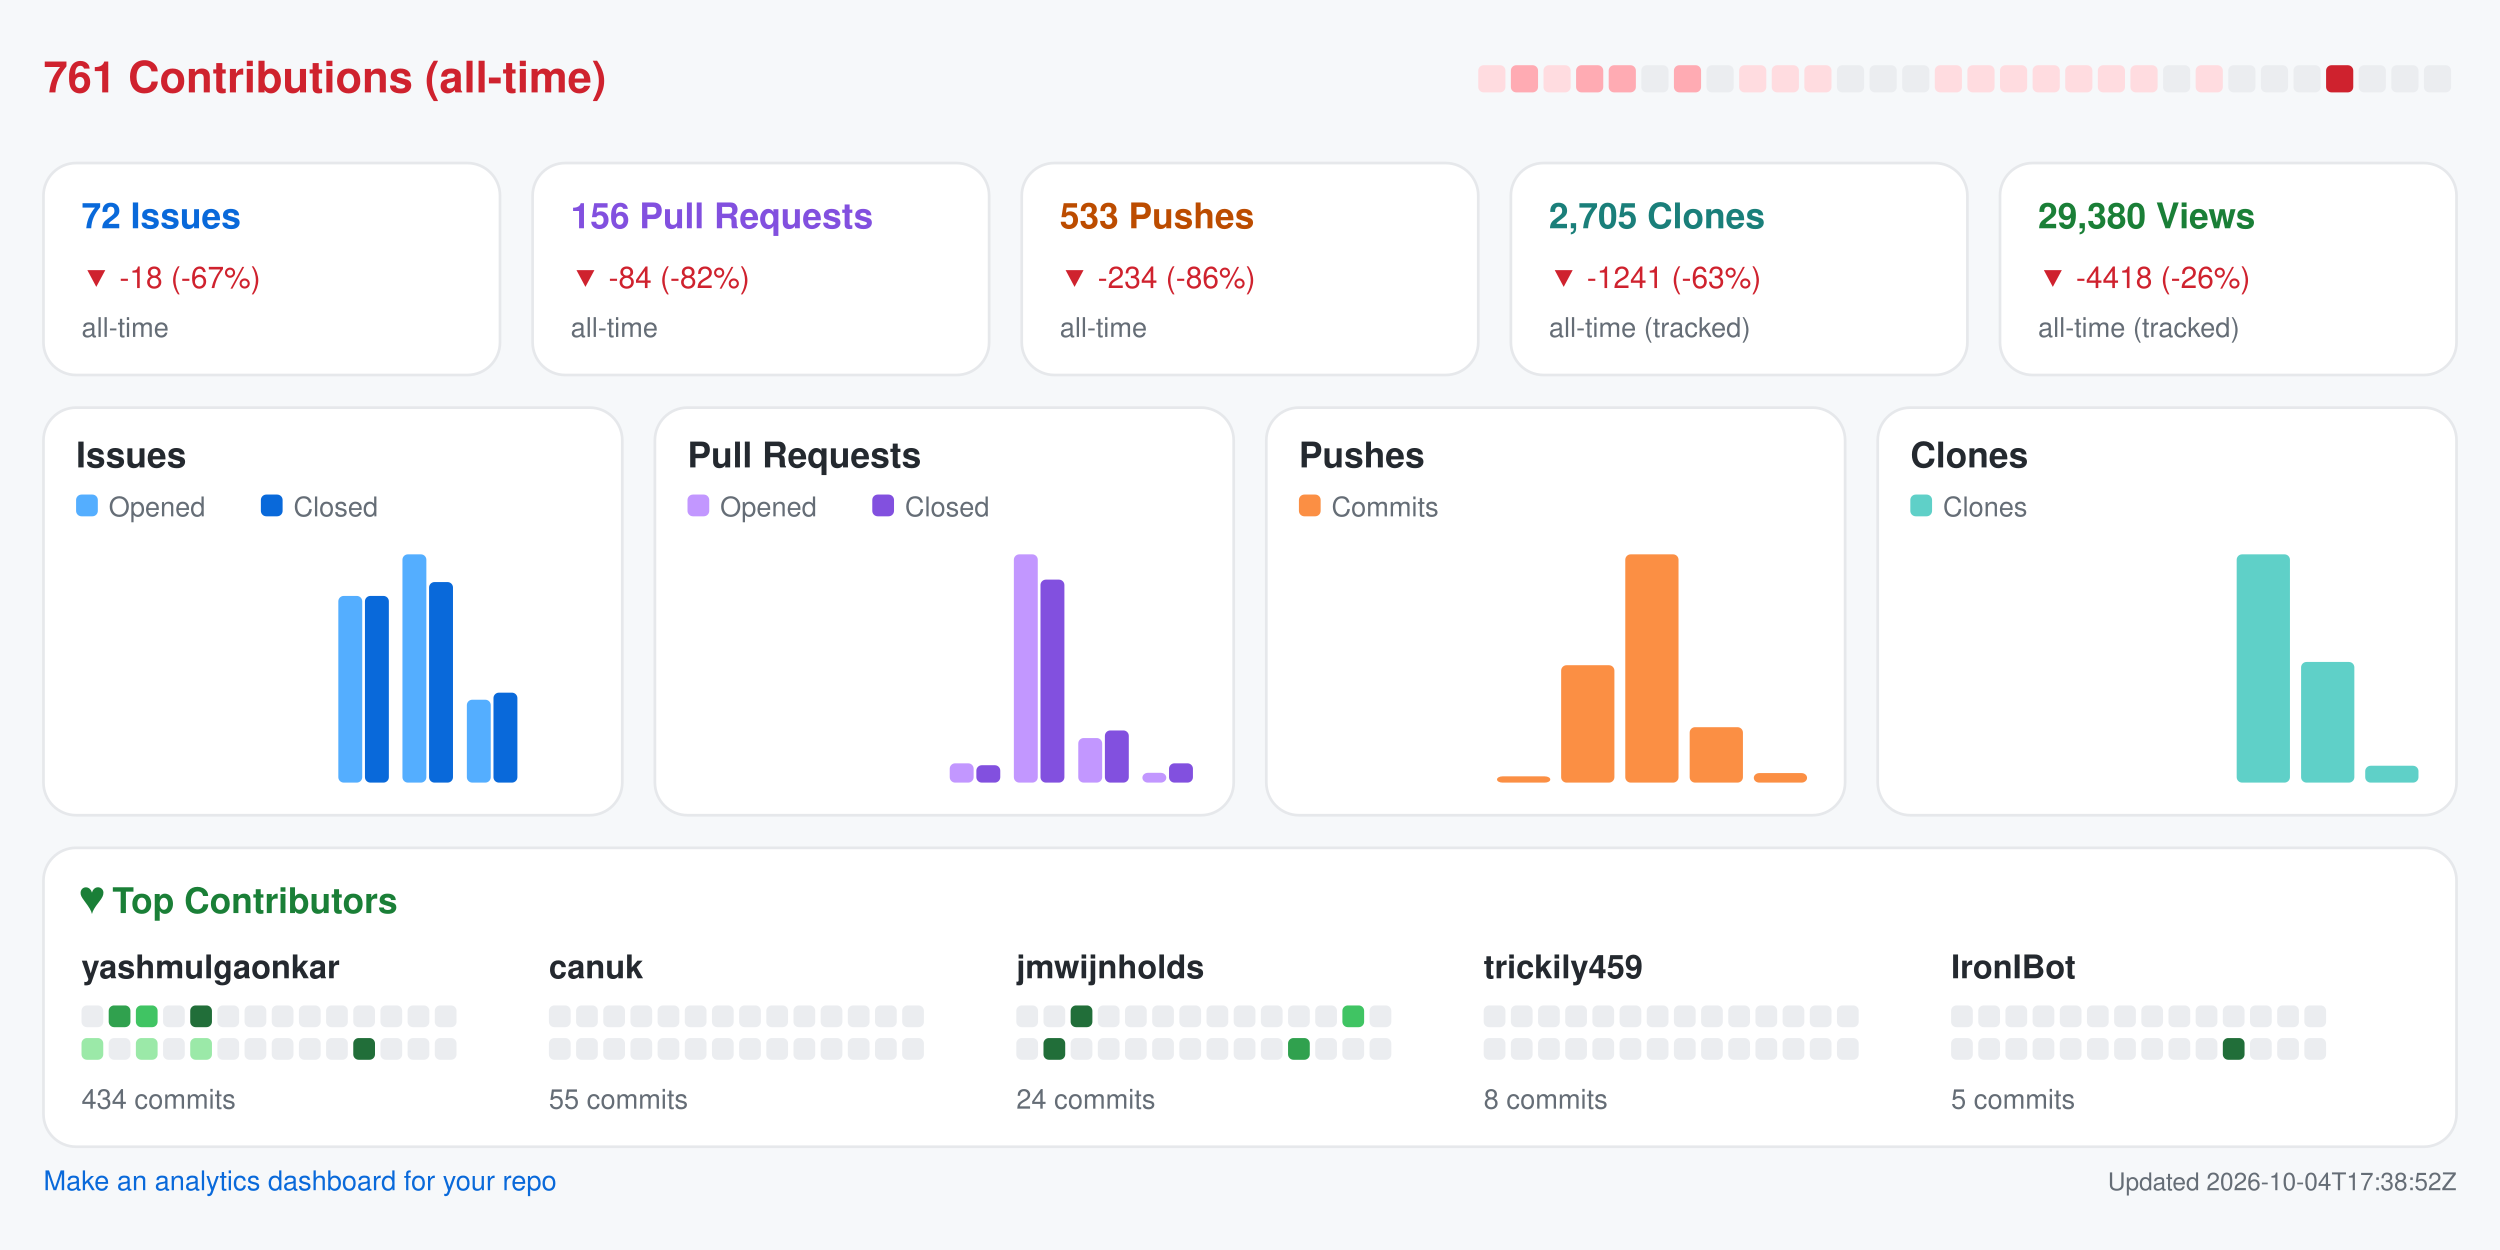
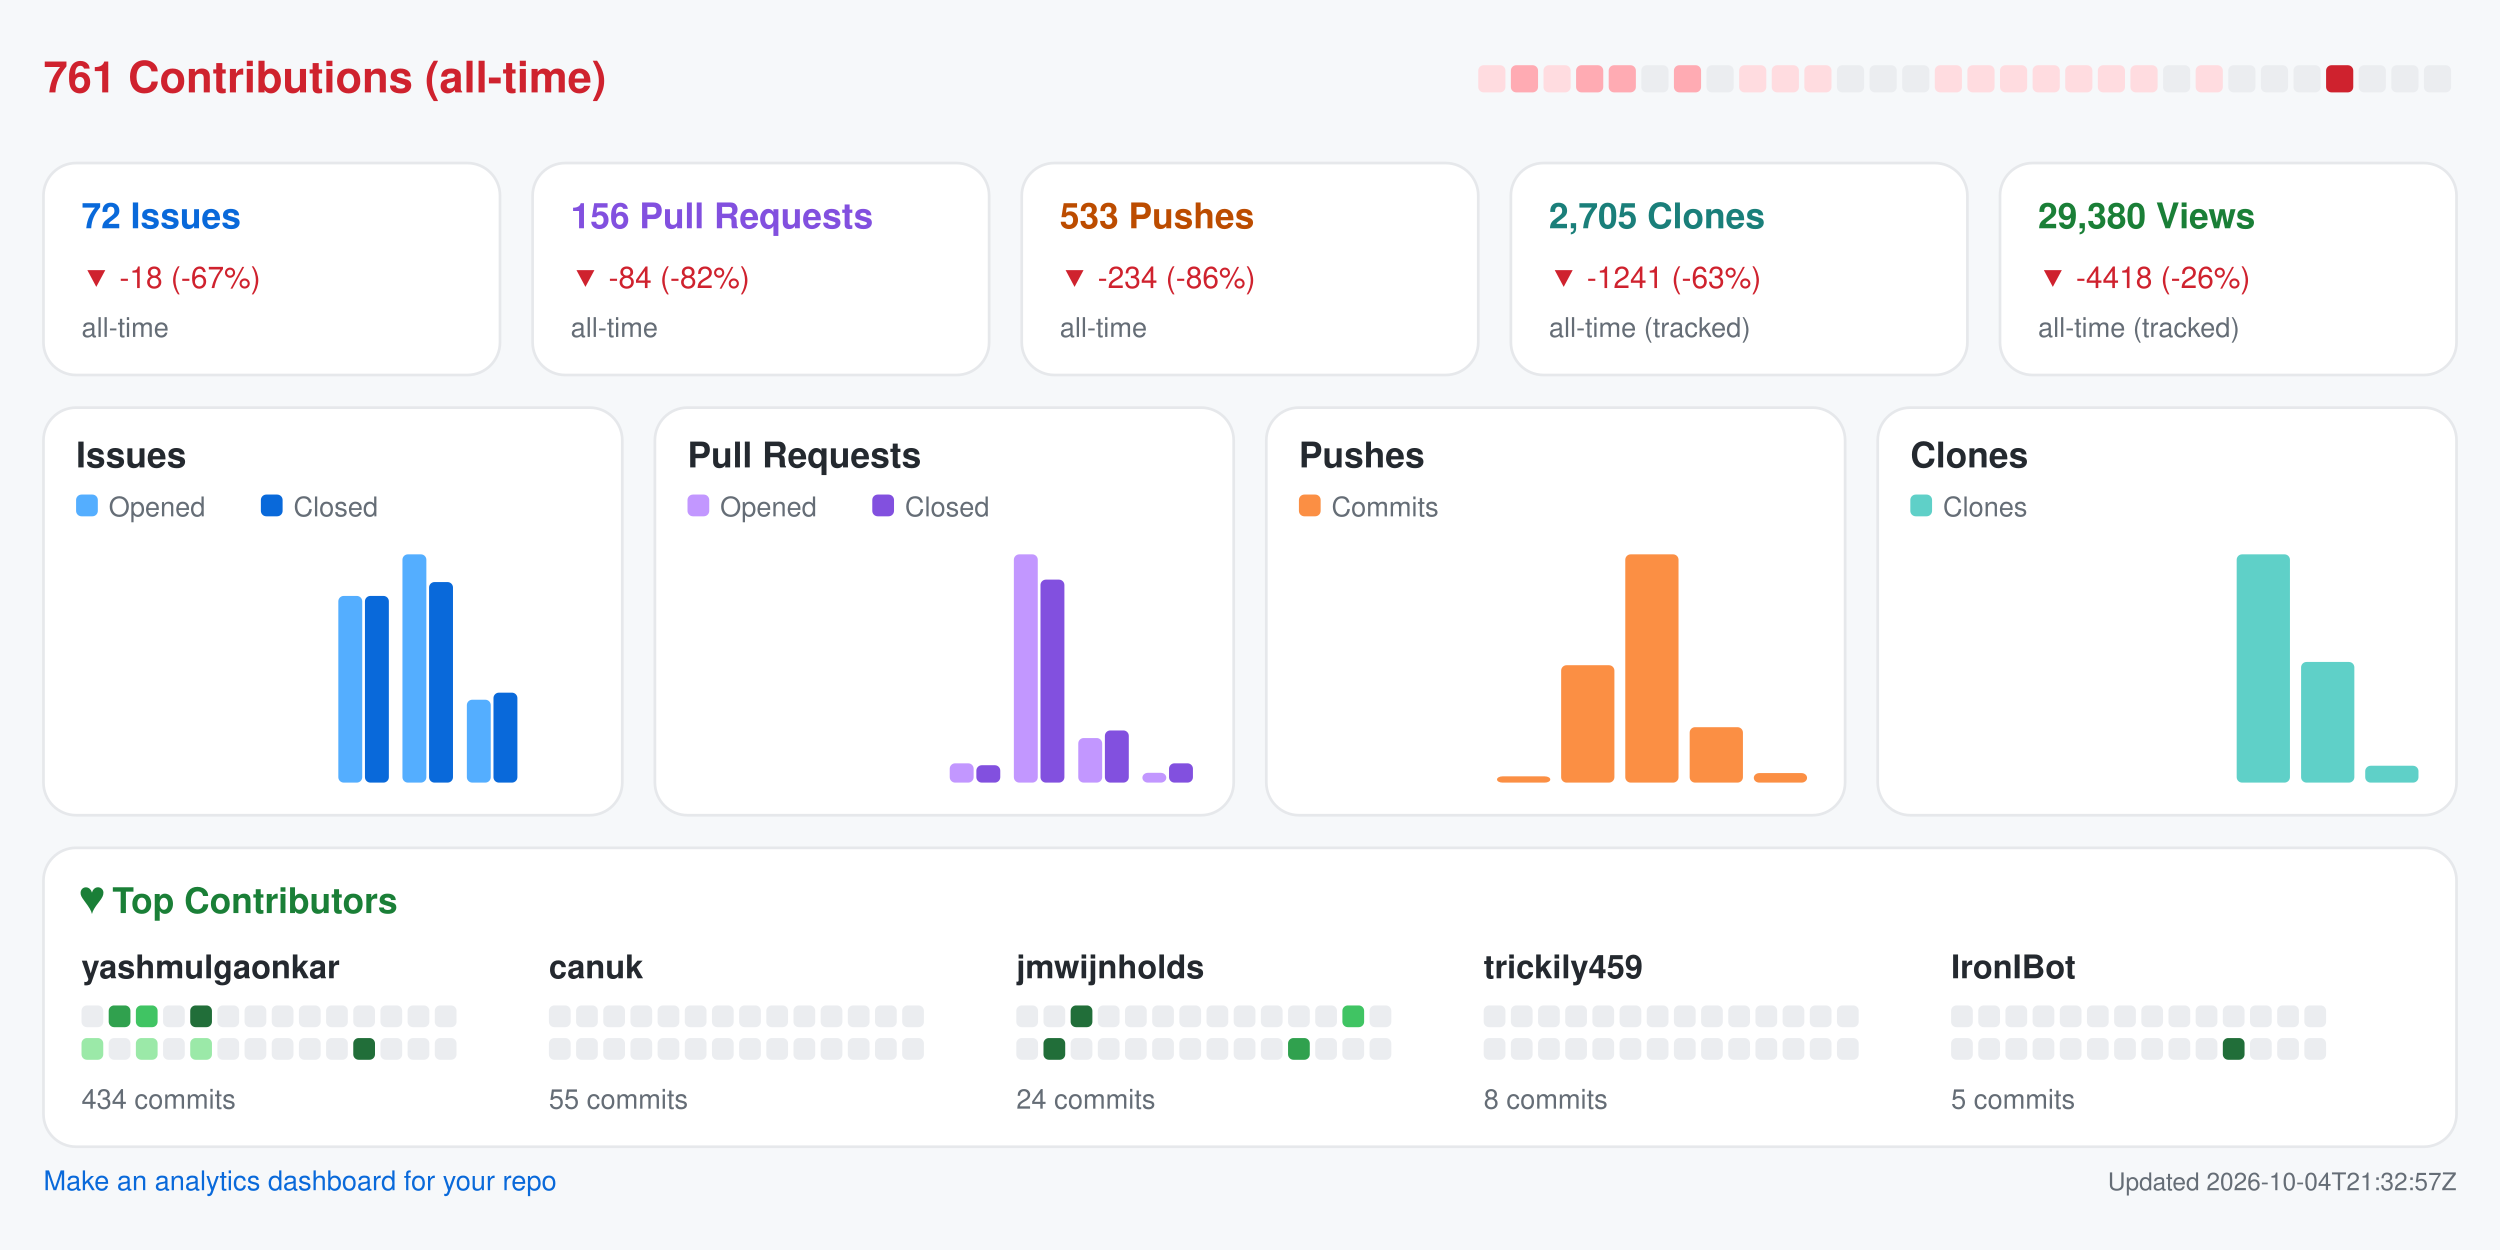
<svg xmlns="http://www.w3.org/2000/svg" width="920" height="460" viewBox="0 0 920 460" role="img" aria-label="Repository analytics for yashmulgaonkar/FlightScnr_Pi">
  <rect x="0.0" y="0.0" width="920.0" height="460.0" rx="0" fill="#f6f8fa" />
  <text x="16.0" y="34.0" fill="#cf222e" font-size="16" font-family="-apple-system,BlinkMacSystemFont,Segoe UI,Helvetica,Arial,sans-serif" font-weight="600" text-anchor="start">761 Contributions (all-time)</text>
  <rect x="544.0" y="24.0" width="10.0" height="10.0" rx="2" fill="#ffdce0" />
  <rect x="556.0" y="24.0" width="10.0" height="10.0" rx="2" fill="#ffabb3" />
  <rect x="568.0" y="24.0" width="10.0" height="10.0" rx="2" fill="#ffdce0" />
  <rect x="580.0" y="24.0" width="10.0" height="10.0" rx="2" fill="#ffabb3" />
  <rect x="592.0" y="24.0" width="10.0" height="10.0" rx="2" fill="#ffabb3" />
  <rect x="604.0" y="24.0" width="10.0" height="10.0" rx="2" fill="#ebedf0" />
  <rect x="616.0" y="24.0" width="10.0" height="10.0" rx="2" fill="#ffabb3" />
  <rect x="628.0" y="24.0" width="10.0" height="10.0" rx="2" fill="#ebedf0" />
  <rect x="640.0" y="24.0" width="10.0" height="10.0" rx="2" fill="#ffdce0" />
  <rect x="652.0" y="24.0" width="10.0" height="10.0" rx="2" fill="#ffdce0" />
  <rect x="664.0" y="24.0" width="10.0" height="10.0" rx="2" fill="#ffdce0" />
  <rect x="676.0" y="24.0" width="10.0" height="10.0" rx="2" fill="#ebedf0" />
  <rect x="688.0" y="24.0" width="10.0" height="10.0" rx="2" fill="#ebedf0" />
  <rect x="700.0" y="24.0" width="10.0" height="10.0" rx="2" fill="#ebedf0" />
  <rect x="712.0" y="24.0" width="10.0" height="10.0" rx="2" fill="#ffdce0" />
  <rect x="724.0" y="24.0" width="10.0" height="10.0" rx="2" fill="#ffdce0" />
  <rect x="736.0" y="24.0" width="10.0" height="10.0" rx="2" fill="#ffdce0" />
  <rect x="748.0" y="24.0" width="10.0" height="10.0" rx="2" fill="#ffdce0" />
  <rect x="760.0" y="24.0" width="10.0" height="10.0" rx="2" fill="#ffdce0" />
  <rect x="772.0" y="24.0" width="10.0" height="10.0" rx="2" fill="#ffdce0" />
  <rect x="784.0" y="24.0" width="10.0" height="10.0" rx="2" fill="#ffdce0" />
  <rect x="796.0" y="24.0" width="10.0" height="10.0" rx="2" fill="#ebedf0" />
  <rect x="808.0" y="24.0" width="10.0" height="10.0" rx="2" fill="#ffdce0" />
  <rect x="820.0" y="24.0" width="10.0" height="10.0" rx="2" fill="#ebedf0" />
  <rect x="832.0" y="24.0" width="10.0" height="10.0" rx="2" fill="#ebedf0" />
  <rect x="844.0" y="24.0" width="10.0" height="10.0" rx="2" fill="#ebedf0" />
  <rect x="856.0" y="24.0" width="10.0" height="10.0" rx="2" fill="#cf222e" />
  <rect x="868.0" y="24.0" width="10.0" height="10.0" rx="2" fill="#ebedf0" />
  <rect x="880.0" y="24.0" width="10.0" height="10.0" rx="2" fill="#ebedf0" />
  <rect x="892.0" y="24.0" width="10.0" height="10.0" rx="2" fill="#ebedf0" />
  <rect x="16.0" y="60.0" width="168.0" height="78.0" rx="12" fill="#ffffff" stroke="#e6e8eb" />
  <text x="30.0" y="84.0" fill="#0969da" font-size="13" font-family="-apple-system,BlinkMacSystemFont,Segoe UI,Helvetica,Arial,sans-serif" font-weight="600" text-anchor="start">72 Issues</text>
  <text x="30.0" y="106.0" fill="#cf222e" font-size="11" font-family="-apple-system,BlinkMacSystemFont,Segoe UI,Helvetica,Arial,sans-serif" font-weight="400" text-anchor="start">▼ -18 (-67%)</text>
  <text x="30.0" y="124.0" fill="#656d76" font-size="10" font-family="-apple-system,BlinkMacSystemFont,Segoe UI,Helvetica,Arial,sans-serif" font-weight="400" text-anchor="start">all-time</text>
  <rect x="196.0" y="60.0" width="168.0" height="78.0" rx="12" fill="#ffffff" stroke="#e6e8eb" />
  <text x="210.0" y="84.0" fill="#8250df" font-size="13" font-family="-apple-system,BlinkMacSystemFont,Segoe UI,Helvetica,Arial,sans-serif" font-weight="600" text-anchor="start">156 Pull Requests</text>
  <text x="210.0" y="106.0" fill="#cf222e" font-size="11" font-family="-apple-system,BlinkMacSystemFont,Segoe UI,Helvetica,Arial,sans-serif" font-weight="400" text-anchor="start">▼ -84 (-82%)</text>
  <text x="210.0" y="124.0" fill="#656d76" font-size="10" font-family="-apple-system,BlinkMacSystemFont,Segoe UI,Helvetica,Arial,sans-serif" font-weight="400" text-anchor="start">all-time</text>
  <rect x="376.0" y="60.0" width="168.0" height="78.0" rx="12" fill="#ffffff" stroke="#e6e8eb" />
  <text x="390.0" y="84.0" fill="#bc4c00" font-size="13" font-family="-apple-system,BlinkMacSystemFont,Segoe UI,Helvetica,Arial,sans-serif" font-weight="600" text-anchor="start">533 Pushes</text>
  <text x="390.0" y="106.0" fill="#cf222e" font-size="11" font-family="-apple-system,BlinkMacSystemFont,Segoe UI,Helvetica,Arial,sans-serif" font-weight="400" text-anchor="start">▼ -234 (-86%)</text>
  <text x="390.0" y="124.0" fill="#656d76" font-size="10" font-family="-apple-system,BlinkMacSystemFont,Segoe UI,Helvetica,Arial,sans-serif" font-weight="400" text-anchor="start">all-time</text>
  <rect x="556.0" y="60.0" width="168.0" height="78.0" rx="12" fill="#ffffff" stroke="#e6e8eb" />
  <text x="570.0" y="84.0" fill="#1a7f7a" font-size="13" font-family="-apple-system,BlinkMacSystemFont,Segoe UI,Helvetica,Arial,sans-serif" font-weight="600" text-anchor="start">2,705 Clones</text>
  <text x="570.0" y="106.0" fill="#cf222e" font-size="11" font-family="-apple-system,BlinkMacSystemFont,Segoe UI,Helvetica,Arial,sans-serif" font-weight="400" text-anchor="start">▼ -1241 (-63%)</text>
  <text x="570.0" y="124.0" fill="#656d76" font-size="10" font-family="-apple-system,BlinkMacSystemFont,Segoe UI,Helvetica,Arial,sans-serif" font-weight="400" text-anchor="start">all-time (tracked)</text>
  <rect x="736.0" y="60.0" width="168.0" height="78.0" rx="12" fill="#ffffff" stroke="#e6e8eb" />
  <text x="750.0" y="84.0" fill="#1a7f37" font-size="13" font-family="-apple-system,BlinkMacSystemFont,Segoe UI,Helvetica,Arial,sans-serif" font-weight="600" text-anchor="start">29,380 Views</text>
  <text x="750.0" y="106.0" fill="#cf222e" font-size="11" font-family="-apple-system,BlinkMacSystemFont,Segoe UI,Helvetica,Arial,sans-serif" font-weight="400" text-anchor="start">▼ -4418 (-26%)</text>
  <text x="750.0" y="124.0" fill="#656d76" font-size="10" font-family="-apple-system,BlinkMacSystemFont,Segoe UI,Helvetica,Arial,sans-serif" font-weight="400" text-anchor="start">all-time (tracked)</text>
  <rect x="16.0" y="150.0" width="213.0" height="150.0" rx="12" fill="#ffffff" stroke="#e6e8eb" />
  <text x="28.0" y="172.0" fill="#24292f" font-size="13" font-family="-apple-system,BlinkMacSystemFont,Segoe UI,Helvetica,Arial,sans-serif" font-weight="600" text-anchor="start">Issues</text>
  <rect x="28.0" y="182.0" width="8.0" height="8.0" rx="2" fill="#54aeff" />
  <text x="40.0" y="190.0" fill="#656d76" font-size="10" font-family="-apple-system,BlinkMacSystemFont,Segoe UI,Helvetica,Arial,sans-serif" font-weight="400" text-anchor="start">Opened</text>
  <rect x="96.0" y="182.0" width="8.0" height="8.0" rx="2" fill="#0969da" />
  <text x="108.0" y="190.0" fill="#656d76" font-size="10" font-family="-apple-system,BlinkMacSystemFont,Segoe UI,Helvetica,Arial,sans-serif" font-weight="400" text-anchor="start">Closed</text>
  <rect x="30.0" y="288.0" width="8.8" height="0.0" rx="2" fill="#54aeff" />
  <rect x="39.8" y="288.0" width="8.8" height="0.0" rx="2" fill="#0969da" />
  <rect x="53.6" y="288.0" width="8.8" height="0.0" rx="2" fill="#54aeff" />
  <rect x="63.4" y="288.0" width="8.8" height="0.0" rx="2" fill="#0969da" />
  <rect x="77.2" y="288.0" width="8.8" height="0.0" rx="2" fill="#54aeff" />
  <rect x="87.1" y="288.0" width="8.8" height="0.0" rx="2" fill="#0969da" />
  <rect x="100.9" y="288.0" width="8.8" height="0.0" rx="2" fill="#54aeff" />
  <rect x="110.7" y="288.0" width="8.8" height="0.0" rx="2" fill="#0969da" />
  <rect x="124.5" y="219.3" width="8.8" height="68.7" rx="2" fill="#54aeff" />
  <rect x="134.3" y="219.3" width="8.8" height="68.7" rx="2" fill="#0969da" />
  <rect x="148.1" y="204.0" width="8.8" height="84.0" rx="2" fill="#54aeff" />
  <rect x="157.9" y="214.2" width="8.8" height="73.8" rx="2" fill="#0969da" />
  <rect x="171.8" y="257.5" width="8.8" height="30.5" rx="2" fill="#54aeff" />
  <rect x="181.6" y="254.9" width="8.8" height="33.1" rx="2" fill="#0969da" />
  <rect x="195.4" y="288.0" width="8.8" height="0.0" rx="2" fill="#54aeff" />
  <rect x="205.2" y="288.0" width="8.8" height="0.0" rx="2" fill="#0969da" />
  <rect x="241.0" y="150.0" width="213.0" height="150.0" rx="12" fill="#ffffff" stroke="#e6e8eb" />
  <text x="253.0" y="172.0" fill="#24292f" font-size="13" font-family="-apple-system,BlinkMacSystemFont,Segoe UI,Helvetica,Arial,sans-serif" font-weight="600" text-anchor="start">Pull Requests</text>
  <rect x="253.0" y="182.0" width="8.0" height="8.0" rx="2" fill="#c297ff" />
  <text x="265.0" y="190.0" fill="#656d76" font-size="10" font-family="-apple-system,BlinkMacSystemFont,Segoe UI,Helvetica,Arial,sans-serif" font-weight="400" text-anchor="start">Opened</text>
  <rect x="321.0" y="182.0" width="8.0" height="8.0" rx="2" fill="#8250df" />
  <text x="333.0" y="190.0" fill="#656d76" font-size="10" font-family="-apple-system,BlinkMacSystemFont,Segoe UI,Helvetica,Arial,sans-serif" font-weight="400" text-anchor="start">Closed</text>
  <rect x="255.0" y="288.0" width="8.8" height="0.0" rx="2" fill="#c297ff" />
  <rect x="264.8" y="288.0" width="8.8" height="0.0" rx="2" fill="#8250df" />
  <rect x="278.6" y="288.0" width="8.8" height="0.0" rx="2" fill="#c297ff" />
  <rect x="288.4" y="288.0" width="8.8" height="0.0" rx="2" fill="#8250df" />
  <rect x="302.2" y="288.0" width="8.8" height="0.0" rx="2" fill="#c297ff" />
  <rect x="312.1" y="288.0" width="8.8" height="0.0" rx="2" fill="#8250df" />
  <rect x="325.9" y="288.0" width="8.8" height="0.0" rx="2" fill="#c297ff" />
  <rect x="335.7" y="288.0" width="8.8" height="0.0" rx="2" fill="#8250df" />
  <rect x="349.5" y="280.9" width="8.8" height="7.1" rx="2" fill="#c297ff" />
  <rect x="359.3" y="281.6" width="8.8" height="6.4" rx="2" fill="#8250df" />
  <rect x="373.1" y="204.0" width="8.8" height="84.0" rx="2" fill="#c297ff" />
  <rect x="382.9" y="213.3" width="8.8" height="74.7" rx="2" fill="#8250df" />
  <rect x="396.8" y="271.6" width="8.8" height="16.4" rx="2" fill="#c297ff" />
  <rect x="406.6" y="268.8" width="8.8" height="19.2" rx="2" fill="#8250df" />
  <rect x="420.4" y="284.4" width="8.8" height="3.6" rx="2" fill="#c297ff" />
  <rect x="430.2" y="280.9" width="8.8" height="7.1" rx="2" fill="#8250df" />
  <rect x="466.0" y="150.0" width="213.0" height="150.0" rx="12" fill="#ffffff" stroke="#e6e8eb" />
  <text x="478.0" y="172.0" fill="#24292f" font-size="13" font-family="-apple-system,BlinkMacSystemFont,Segoe UI,Helvetica,Arial,sans-serif" font-weight="600" text-anchor="start">Pushes</text>
  <rect x="478.0" y="182.0" width="8.0" height="8.0" rx="2" fill="#fb8f44" />
  <text x="490.0" y="190.0" fill="#656d76" font-size="10" font-family="-apple-system,BlinkMacSystemFont,Segoe UI,Helvetica,Arial,sans-serif" font-weight="400" text-anchor="start">Commits</text>
  <rect x="480.0" y="288.0" width="19.6" height="0.0" rx="2" fill="#fb8f44" />
  <rect x="503.6" y="288.0" width="19.6" height="0.0" rx="2" fill="#fb8f44" />
  <rect x="527.2" y="288.0" width="19.6" height="0.0" rx="2" fill="#fb8f44" />
  <rect x="550.9" y="285.7" width="19.6" height="2.3" rx="2" fill="#fb8f44" />
  <rect x="574.5" y="244.8" width="19.6" height="43.2" rx="2" fill="#fb8f44" />
  <rect x="598.1" y="204.0" width="19.6" height="84.0" rx="2" fill="#fb8f44" />
  <rect x="621.8" y="267.6" width="19.6" height="20.4" rx="2" fill="#fb8f44" />
  <rect x="645.4" y="284.5" width="19.6" height="3.5" rx="2" fill="#fb8f44" />
  <rect x="691.0" y="150.0" width="213.0" height="150.0" rx="12" fill="#ffffff" stroke="#e6e8eb" />
  <text x="703.0" y="172.0" fill="#24292f" font-size="13" font-family="-apple-system,BlinkMacSystemFont,Segoe UI,Helvetica,Arial,sans-serif" font-weight="600" text-anchor="start">Clones</text>
  <rect x="703.0" y="182.0" width="8.0" height="8.0" rx="2" fill="#5fd0c8" />
  <text x="715.0" y="190.0" fill="#656d76" font-size="10" font-family="-apple-system,BlinkMacSystemFont,Segoe UI,Helvetica,Arial,sans-serif" font-weight="400" text-anchor="start">Clones</text>
  <rect x="705.0" y="288.0" width="19.6" height="0.0" rx="2" fill="#5fd0c8" />
  <rect x="728.6" y="288.0" width="19.6" height="0.0" rx="2" fill="#5fd0c8" />
  <rect x="752.2" y="288.0" width="19.6" height="0.0" rx="2" fill="#5fd0c8" />
  <rect x="775.9" y="288.0" width="19.6" height="0.0" rx="2" fill="#5fd0c8" />
  <rect x="799.5" y="288.0" width="19.6" height="0.0" rx="2" fill="#5fd0c8" />
  <rect x="823.1" y="204.0" width="19.6" height="84.0" rx="2" fill="#5fd0c8" />
  <rect x="846.8" y="243.6" width="19.6" height="44.4" rx="2" fill="#5fd0c8" />
  <rect x="870.4" y="281.8" width="19.6" height="6.2" rx="2" fill="#5fd0c8" />
  <rect x="16.0" y="312.0" width="888.0" height="110.0" rx="12" fill="#ffffff" stroke="#e6e8eb" />
  <text x="30.0" y="336.0" fill="#1a7f37" font-size="13" font-family="-apple-system,BlinkMacSystemFont,Segoe UI,Helvetica,Arial,sans-serif" font-weight="600" text-anchor="start">♥  Top Contributors</text>
  <text x="30.0" y="360.0" fill="#24292f" font-size="12" font-family="-apple-system,BlinkMacSystemFont,Segoe UI,Helvetica,Arial,sans-serif" font-weight="600" text-anchor="start">yashmulgaonkar</text>
  <rect x="30.0" y="370.0" width="8.0" height="8.0" rx="2" fill="#ebedf0" />
  <rect x="40.0" y="370.0" width="8.0" height="8.0" rx="2" fill="#30a14e" />
  <rect x="50.0" y="370.0" width="8.0" height="8.0" rx="2" fill="#40c463" />
  <rect x="60.0" y="370.0" width="8.0" height="8.0" rx="2" fill="#ebedf0" />
  <rect x="70.0" y="370.0" width="8.0" height="8.0" rx="2" fill="#216e39" />
  <rect x="80.0" y="370.0" width="8.0" height="8.0" rx="2" fill="#ebedf0" />
  <rect x="90.0" y="370.0" width="8.0" height="8.0" rx="2" fill="#ebedf0" />
  <rect x="100.0" y="370.0" width="8.0" height="8.0" rx="2" fill="#ebedf0" />
  <rect x="110.0" y="370.0" width="8.0" height="8.0" rx="2" fill="#ebedf0" />
  <rect x="120.0" y="370.0" width="8.0" height="8.0" rx="2" fill="#ebedf0" />
  <rect x="130.0" y="370.0" width="8.0" height="8.0" rx="2" fill="#ebedf0" />
  <rect x="140.0" y="370.0" width="8.0" height="8.0" rx="2" fill="#ebedf0" />
  <rect x="150.0" y="370.0" width="8.0" height="8.0" rx="2" fill="#ebedf0" />
  <rect x="160.0" y="370.0" width="8.0" height="8.0" rx="2" fill="#ebedf0" />
  <rect x="30.0" y="382.0" width="8.0" height="8.0" rx="2" fill="#9be9a8" />
  <rect x="40.0" y="382.0" width="8.0" height="8.0" rx="2" fill="#ebedf0" />
  <rect x="50.0" y="382.0" width="8.0" height="8.0" rx="2" fill="#9be9a8" />
  <rect x="60.0" y="382.0" width="8.0" height="8.0" rx="2" fill="#ebedf0" />
  <rect x="70.0" y="382.0" width="8.0" height="8.0" rx="2" fill="#9be9a8" />
  <rect x="80.0" y="382.0" width="8.0" height="8.0" rx="2" fill="#ebedf0" />
  <rect x="90.0" y="382.0" width="8.0" height="8.0" rx="2" fill="#ebedf0" />
  <rect x="100.0" y="382.0" width="8.0" height="8.0" rx="2" fill="#ebedf0" />
  <rect x="110.0" y="382.0" width="8.0" height="8.0" rx="2" fill="#ebedf0" />
  <rect x="120.0" y="382.0" width="8.0" height="8.0" rx="2" fill="#ebedf0" />
  <rect x="130.0" y="382.0" width="8.0" height="8.0" rx="2" fill="#216e39" />
  <rect x="140.0" y="382.0" width="8.0" height="8.0" rx="2" fill="#ebedf0" />
  <rect x="150.0" y="382.0" width="8.0" height="8.0" rx="2" fill="#ebedf0" />
  <rect x="160.0" y="382.0" width="8.0" height="8.0" rx="2" fill="#ebedf0" />
  <text x="30.0" y="408.0" fill="#656d76" font-size="10" font-family="-apple-system,BlinkMacSystemFont,Segoe UI,Helvetica,Arial,sans-serif" font-weight="400" text-anchor="start">434 commits</text>
  <text x="202.0" y="360.0" fill="#24292f" font-size="12" font-family="-apple-system,BlinkMacSystemFont,Segoe UI,Helvetica,Arial,sans-serif" font-weight="600" text-anchor="start">canuk</text>
  <rect x="202.0" y="370.0" width="8.0" height="8.0" rx="2" fill="#ebedf0" />
  <rect x="212.0" y="370.0" width="8.0" height="8.0" rx="2" fill="#ebedf0" />
  <rect x="222.0" y="370.0" width="8.0" height="8.0" rx="2" fill="#ebedf0" />
  <rect x="232.0" y="370.0" width="8.0" height="8.0" rx="2" fill="#ebedf0" />
  <rect x="242.0" y="370.0" width="8.0" height="8.0" rx="2" fill="#ebedf0" />
  <rect x="252.0" y="370.0" width="8.0" height="8.0" rx="2" fill="#ebedf0" />
  <rect x="262.0" y="370.0" width="8.0" height="8.0" rx="2" fill="#ebedf0" />
  <rect x="272.0" y="370.0" width="8.0" height="8.0" rx="2" fill="#ebedf0" />
  <rect x="282.0" y="370.0" width="8.0" height="8.0" rx="2" fill="#ebedf0" />
  <rect x="292.0" y="370.0" width="8.0" height="8.0" rx="2" fill="#ebedf0" />
  <rect x="302.0" y="370.0" width="8.0" height="8.0" rx="2" fill="#ebedf0" />
  <rect x="312.0" y="370.0" width="8.0" height="8.0" rx="2" fill="#ebedf0" />
  <rect x="322.0" y="370.0" width="8.0" height="8.0" rx="2" fill="#ebedf0" />
  <rect x="332.0" y="370.0" width="8.0" height="8.0" rx="2" fill="#ebedf0" />
  <rect x="202.0" y="382.0" width="8.0" height="8.0" rx="2" fill="#ebedf0" />
  <rect x="212.0" y="382.0" width="8.0" height="8.0" rx="2" fill="#ebedf0" />
  <rect x="222.0" y="382.0" width="8.0" height="8.0" rx="2" fill="#ebedf0" />
  <rect x="232.0" y="382.0" width="8.0" height="8.0" rx="2" fill="#ebedf0" />
  <rect x="242.0" y="382.0" width="8.0" height="8.0" rx="2" fill="#ebedf0" />
  <rect x="252.0" y="382.0" width="8.0" height="8.0" rx="2" fill="#ebedf0" />
  <rect x="262.0" y="382.0" width="8.0" height="8.0" rx="2" fill="#ebedf0" />
  <rect x="272.0" y="382.0" width="8.0" height="8.0" rx="2" fill="#ebedf0" />
  <rect x="282.0" y="382.0" width="8.0" height="8.0" rx="2" fill="#ebedf0" />
  <rect x="292.0" y="382.0" width="8.0" height="8.0" rx="2" fill="#ebedf0" />
  <rect x="302.0" y="382.0" width="8.0" height="8.0" rx="2" fill="#ebedf0" />
  <rect x="312.0" y="382.0" width="8.0" height="8.0" rx="2" fill="#ebedf0" />
  <rect x="322.0" y="382.0" width="8.0" height="8.0" rx="2" fill="#ebedf0" />
  <rect x="332.0" y="382.0" width="8.0" height="8.0" rx="2" fill="#ebedf0" />
  <text x="202.0" y="408.0" fill="#656d76" font-size="10" font-family="-apple-system,BlinkMacSystemFont,Segoe UI,Helvetica,Arial,sans-serif" font-weight="400" text-anchor="start">55 commits</text>
  <text x="374.0" y="360.0" fill="#24292f" font-size="12" font-family="-apple-system,BlinkMacSystemFont,Segoe UI,Helvetica,Arial,sans-serif" font-weight="600" text-anchor="start">jmwijnholds</text>
  <rect x="374.0" y="370.0" width="8.0" height="8.0" rx="2" fill="#ebedf0" />
  <rect x="384.0" y="370.0" width="8.0" height="8.0" rx="2" fill="#ebedf0" />
  <rect x="394.0" y="370.0" width="8.0" height="8.0" rx="2" fill="#216e39" />
  <rect x="404.0" y="370.0" width="8.0" height="8.0" rx="2" fill="#ebedf0" />
  <rect x="414.0" y="370.0" width="8.0" height="8.0" rx="2" fill="#ebedf0" />
  <rect x="424.0" y="370.0" width="8.0" height="8.0" rx="2" fill="#ebedf0" />
  <rect x="434.0" y="370.0" width="8.0" height="8.0" rx="2" fill="#ebedf0" />
  <rect x="444.0" y="370.0" width="8.0" height="8.0" rx="2" fill="#ebedf0" />
  <rect x="454.0" y="370.0" width="8.0" height="8.0" rx="2" fill="#ebedf0" />
  <rect x="464.0" y="370.0" width="8.0" height="8.0" rx="2" fill="#ebedf0" />
  <rect x="474.0" y="370.0" width="8.0" height="8.0" rx="2" fill="#ebedf0" />
  <rect x="484.0" y="370.0" width="8.0" height="8.0" rx="2" fill="#ebedf0" />
  <rect x="494.0" y="370.0" width="8.0" height="8.0" rx="2" fill="#40c463" />
  <rect x="504.0" y="370.0" width="8.0" height="8.0" rx="2" fill="#ebedf0" />
  <rect x="374.0" y="382.0" width="8.0" height="8.0" rx="2" fill="#ebedf0" />
  <rect x="384.0" y="382.0" width="8.0" height="8.0" rx="2" fill="#216e39" />
  <rect x="394.0" y="382.0" width="8.0" height="8.0" rx="2" fill="#ebedf0" />
  <rect x="404.0" y="382.0" width="8.0" height="8.0" rx="2" fill="#ebedf0" />
  <rect x="414.0" y="382.0" width="8.0" height="8.0" rx="2" fill="#ebedf0" />
  <rect x="424.0" y="382.0" width="8.0" height="8.0" rx="2" fill="#ebedf0" />
  <rect x="434.0" y="382.0" width="8.0" height="8.0" rx="2" fill="#ebedf0" />
  <rect x="444.0" y="382.0" width="8.0" height="8.0" rx="2" fill="#ebedf0" />
  <rect x="454.0" y="382.0" width="8.0" height="8.0" rx="2" fill="#ebedf0" />
  <rect x="464.0" y="382.0" width="8.0" height="8.0" rx="2" fill="#ebedf0" />
  <rect x="474.0" y="382.0" width="8.0" height="8.0" rx="2" fill="#30a14e" />
  <rect x="484.0" y="382.0" width="8.0" height="8.0" rx="2" fill="#ebedf0" />
  <rect x="494.0" y="382.0" width="8.0" height="8.0" rx="2" fill="#ebedf0" />
  <rect x="504.0" y="382.0" width="8.0" height="8.0" rx="2" fill="#ebedf0" />
  <text x="374.0" y="408.0" fill="#656d76" font-size="10" font-family="-apple-system,BlinkMacSystemFont,Segoe UI,Helvetica,Arial,sans-serif" font-weight="400" text-anchor="start">24 commits</text>
  <text x="546.0" y="360.0" fill="#24292f" font-size="12" font-family="-apple-system,BlinkMacSystemFont,Segoe UI,Helvetica,Arial,sans-serif" font-weight="600" text-anchor="start">trickily459</text>
  <rect x="546.0" y="370.0" width="8.0" height="8.0" rx="2" fill="#ebedf0" />
  <rect x="556.0" y="370.0" width="8.0" height="8.0" rx="2" fill="#ebedf0" />
  <rect x="566.0" y="370.0" width="8.0" height="8.0" rx="2" fill="#ebedf0" />
  <rect x="576.0" y="370.0" width="8.0" height="8.0" rx="2" fill="#ebedf0" />
  <rect x="586.0" y="370.0" width="8.0" height="8.0" rx="2" fill="#ebedf0" />
  <rect x="596.0" y="370.0" width="8.0" height="8.0" rx="2" fill="#ebedf0" />
  <rect x="606.0" y="370.0" width="8.0" height="8.0" rx="2" fill="#ebedf0" />
  <rect x="616.0" y="370.0" width="8.0" height="8.0" rx="2" fill="#ebedf0" />
  <rect x="626.0" y="370.0" width="8.0" height="8.0" rx="2" fill="#ebedf0" />
  <rect x="636.0" y="370.0" width="8.0" height="8.0" rx="2" fill="#ebedf0" />
  <rect x="646.0" y="370.0" width="8.0" height="8.0" rx="2" fill="#ebedf0" />
  <rect x="656.0" y="370.0" width="8.0" height="8.0" rx="2" fill="#ebedf0" />
  <rect x="666.0" y="370.0" width="8.0" height="8.0" rx="2" fill="#ebedf0" />
  <rect x="676.0" y="370.0" width="8.0" height="8.0" rx="2" fill="#ebedf0" />
  <rect x="546.0" y="382.0" width="8.0" height="8.0" rx="2" fill="#ebedf0" />
  <rect x="556.0" y="382.0" width="8.0" height="8.0" rx="2" fill="#ebedf0" />
  <rect x="566.0" y="382.0" width="8.0" height="8.0" rx="2" fill="#ebedf0" />
  <rect x="576.0" y="382.0" width="8.0" height="8.0" rx="2" fill="#ebedf0" />
  <rect x="586.0" y="382.0" width="8.0" height="8.0" rx="2" fill="#ebedf0" />
  <rect x="596.0" y="382.0" width="8.0" height="8.0" rx="2" fill="#ebedf0" />
  <rect x="606.0" y="382.0" width="8.0" height="8.0" rx="2" fill="#ebedf0" />
  <rect x="616.0" y="382.0" width="8.0" height="8.0" rx="2" fill="#ebedf0" />
  <rect x="626.0" y="382.0" width="8.0" height="8.0" rx="2" fill="#ebedf0" />
  <rect x="636.0" y="382.0" width="8.0" height="8.0" rx="2" fill="#ebedf0" />
  <rect x="646.0" y="382.0" width="8.0" height="8.0" rx="2" fill="#ebedf0" />
  <rect x="656.0" y="382.0" width="8.0" height="8.0" rx="2" fill="#ebedf0" />
  <rect x="666.0" y="382.0" width="8.0" height="8.0" rx="2" fill="#ebedf0" />
  <rect x="676.0" y="382.0" width="8.0" height="8.0" rx="2" fill="#ebedf0" />
  <text x="546.0" y="408.0" fill="#656d76" font-size="10" font-family="-apple-system,BlinkMacSystemFont,Segoe UI,Helvetica,Arial,sans-serif" font-weight="400" text-anchor="start">8 commits</text>
  <text x="718.0" y="360.0" fill="#24292f" font-size="12" font-family="-apple-system,BlinkMacSystemFont,Segoe UI,Helvetica,Arial,sans-serif" font-weight="600" text-anchor="start">IronIBot</text>
  <rect x="718.0" y="370.0" width="8.0" height="8.0" rx="2" fill="#ebedf0" />
  <rect x="728.0" y="370.0" width="8.0" height="8.0" rx="2" fill="#ebedf0" />
  <rect x="738.0" y="370.0" width="8.0" height="8.0" rx="2" fill="#ebedf0" />
  <rect x="748.0" y="370.0" width="8.0" height="8.0" rx="2" fill="#ebedf0" />
  <rect x="758.0" y="370.0" width="8.0" height="8.0" rx="2" fill="#ebedf0" />
  <rect x="768.0" y="370.0" width="8.0" height="8.0" rx="2" fill="#ebedf0" />
  <rect x="778.0" y="370.0" width="8.0" height="8.0" rx="2" fill="#ebedf0" />
  <rect x="788.0" y="370.0" width="8.0" height="8.0" rx="2" fill="#ebedf0" />
  <rect x="798.0" y="370.0" width="8.0" height="8.0" rx="2" fill="#ebedf0" />
  <rect x="808.0" y="370.0" width="8.0" height="8.0" rx="2" fill="#ebedf0" />
  <rect x="818.0" y="370.0" width="8.0" height="8.0" rx="2" fill="#ebedf0" />
  <rect x="828.0" y="370.0" width="8.0" height="8.0" rx="2" fill="#ebedf0" />
  <rect x="838.0" y="370.0" width="8.0" height="8.0" rx="2" fill="#ebedf0" />
  <rect x="848.0" y="370.0" width="8.0" height="8.0" rx="2" fill="#ebedf0" />
  <rect x="718.0" y="382.0" width="8.0" height="8.0" rx="2" fill="#ebedf0" />
  <rect x="728.0" y="382.0" width="8.0" height="8.0" rx="2" fill="#ebedf0" />
  <rect x="738.0" y="382.0" width="8.0" height="8.0" rx="2" fill="#ebedf0" />
  <rect x="748.0" y="382.0" width="8.0" height="8.0" rx="2" fill="#ebedf0" />
  <rect x="758.0" y="382.0" width="8.0" height="8.0" rx="2" fill="#ebedf0" />
  <rect x="768.0" y="382.0" width="8.0" height="8.0" rx="2" fill="#ebedf0" />
  <rect x="778.0" y="382.0" width="8.0" height="8.0" rx="2" fill="#ebedf0" />
  <rect x="788.0" y="382.0" width="8.0" height="8.0" rx="2" fill="#ebedf0" />
  <rect x="798.0" y="382.0" width="8.0" height="8.0" rx="2" fill="#ebedf0" />
  <rect x="808.0" y="382.0" width="8.0" height="8.0" rx="2" fill="#ebedf0" />
  <rect x="818.0" y="382.0" width="8.0" height="8.0" rx="2" fill="#216e39" />
  <rect x="828.0" y="382.0" width="8.0" height="8.0" rx="2" fill="#ebedf0" />
  <rect x="838.0" y="382.0" width="8.0" height="8.0" rx="2" fill="#ebedf0" />
  <rect x="848.0" y="382.0" width="8.0" height="8.0" rx="2" fill="#ebedf0" />
  <text x="718.0" y="408.0" fill="#656d76" font-size="10" font-family="-apple-system,BlinkMacSystemFont,Segoe UI,Helvetica,Arial,sans-serif" font-weight="400" text-anchor="start">5 commits</text>
  <a href="https://github.com/yashmulgaonkar/repo-analytics" target="_blank" rel="noopener noreferrer">
    <text x="16.0" y="438.0" fill="#0969da" font-size="10" font-family="-apple-system,BlinkMacSystemFont,Segoe UI,Helvetica,Arial,sans-serif" font-weight="400" text-anchor="start">Make an analytics dashboard for your repo</text>
  </a>
-   <text x="904.0" y="438.0" fill="#656d76" font-size="9" font-family="-apple-system,BlinkMacSystemFont,Segoe UI,Helvetica,Arial,sans-serif" font-weight="400" text-anchor="end">Updated 2026-10-04T17:38:52Z</text>
+   <text x="904.0" y="438.0" fill="#656d76" font-size="9" font-family="-apple-system,BlinkMacSystemFont,Segoe UI,Helvetica,Arial,sans-serif" font-weight="400" text-anchor="end">Updated 2026-10-04T21:32:57Z</text>
</svg>
